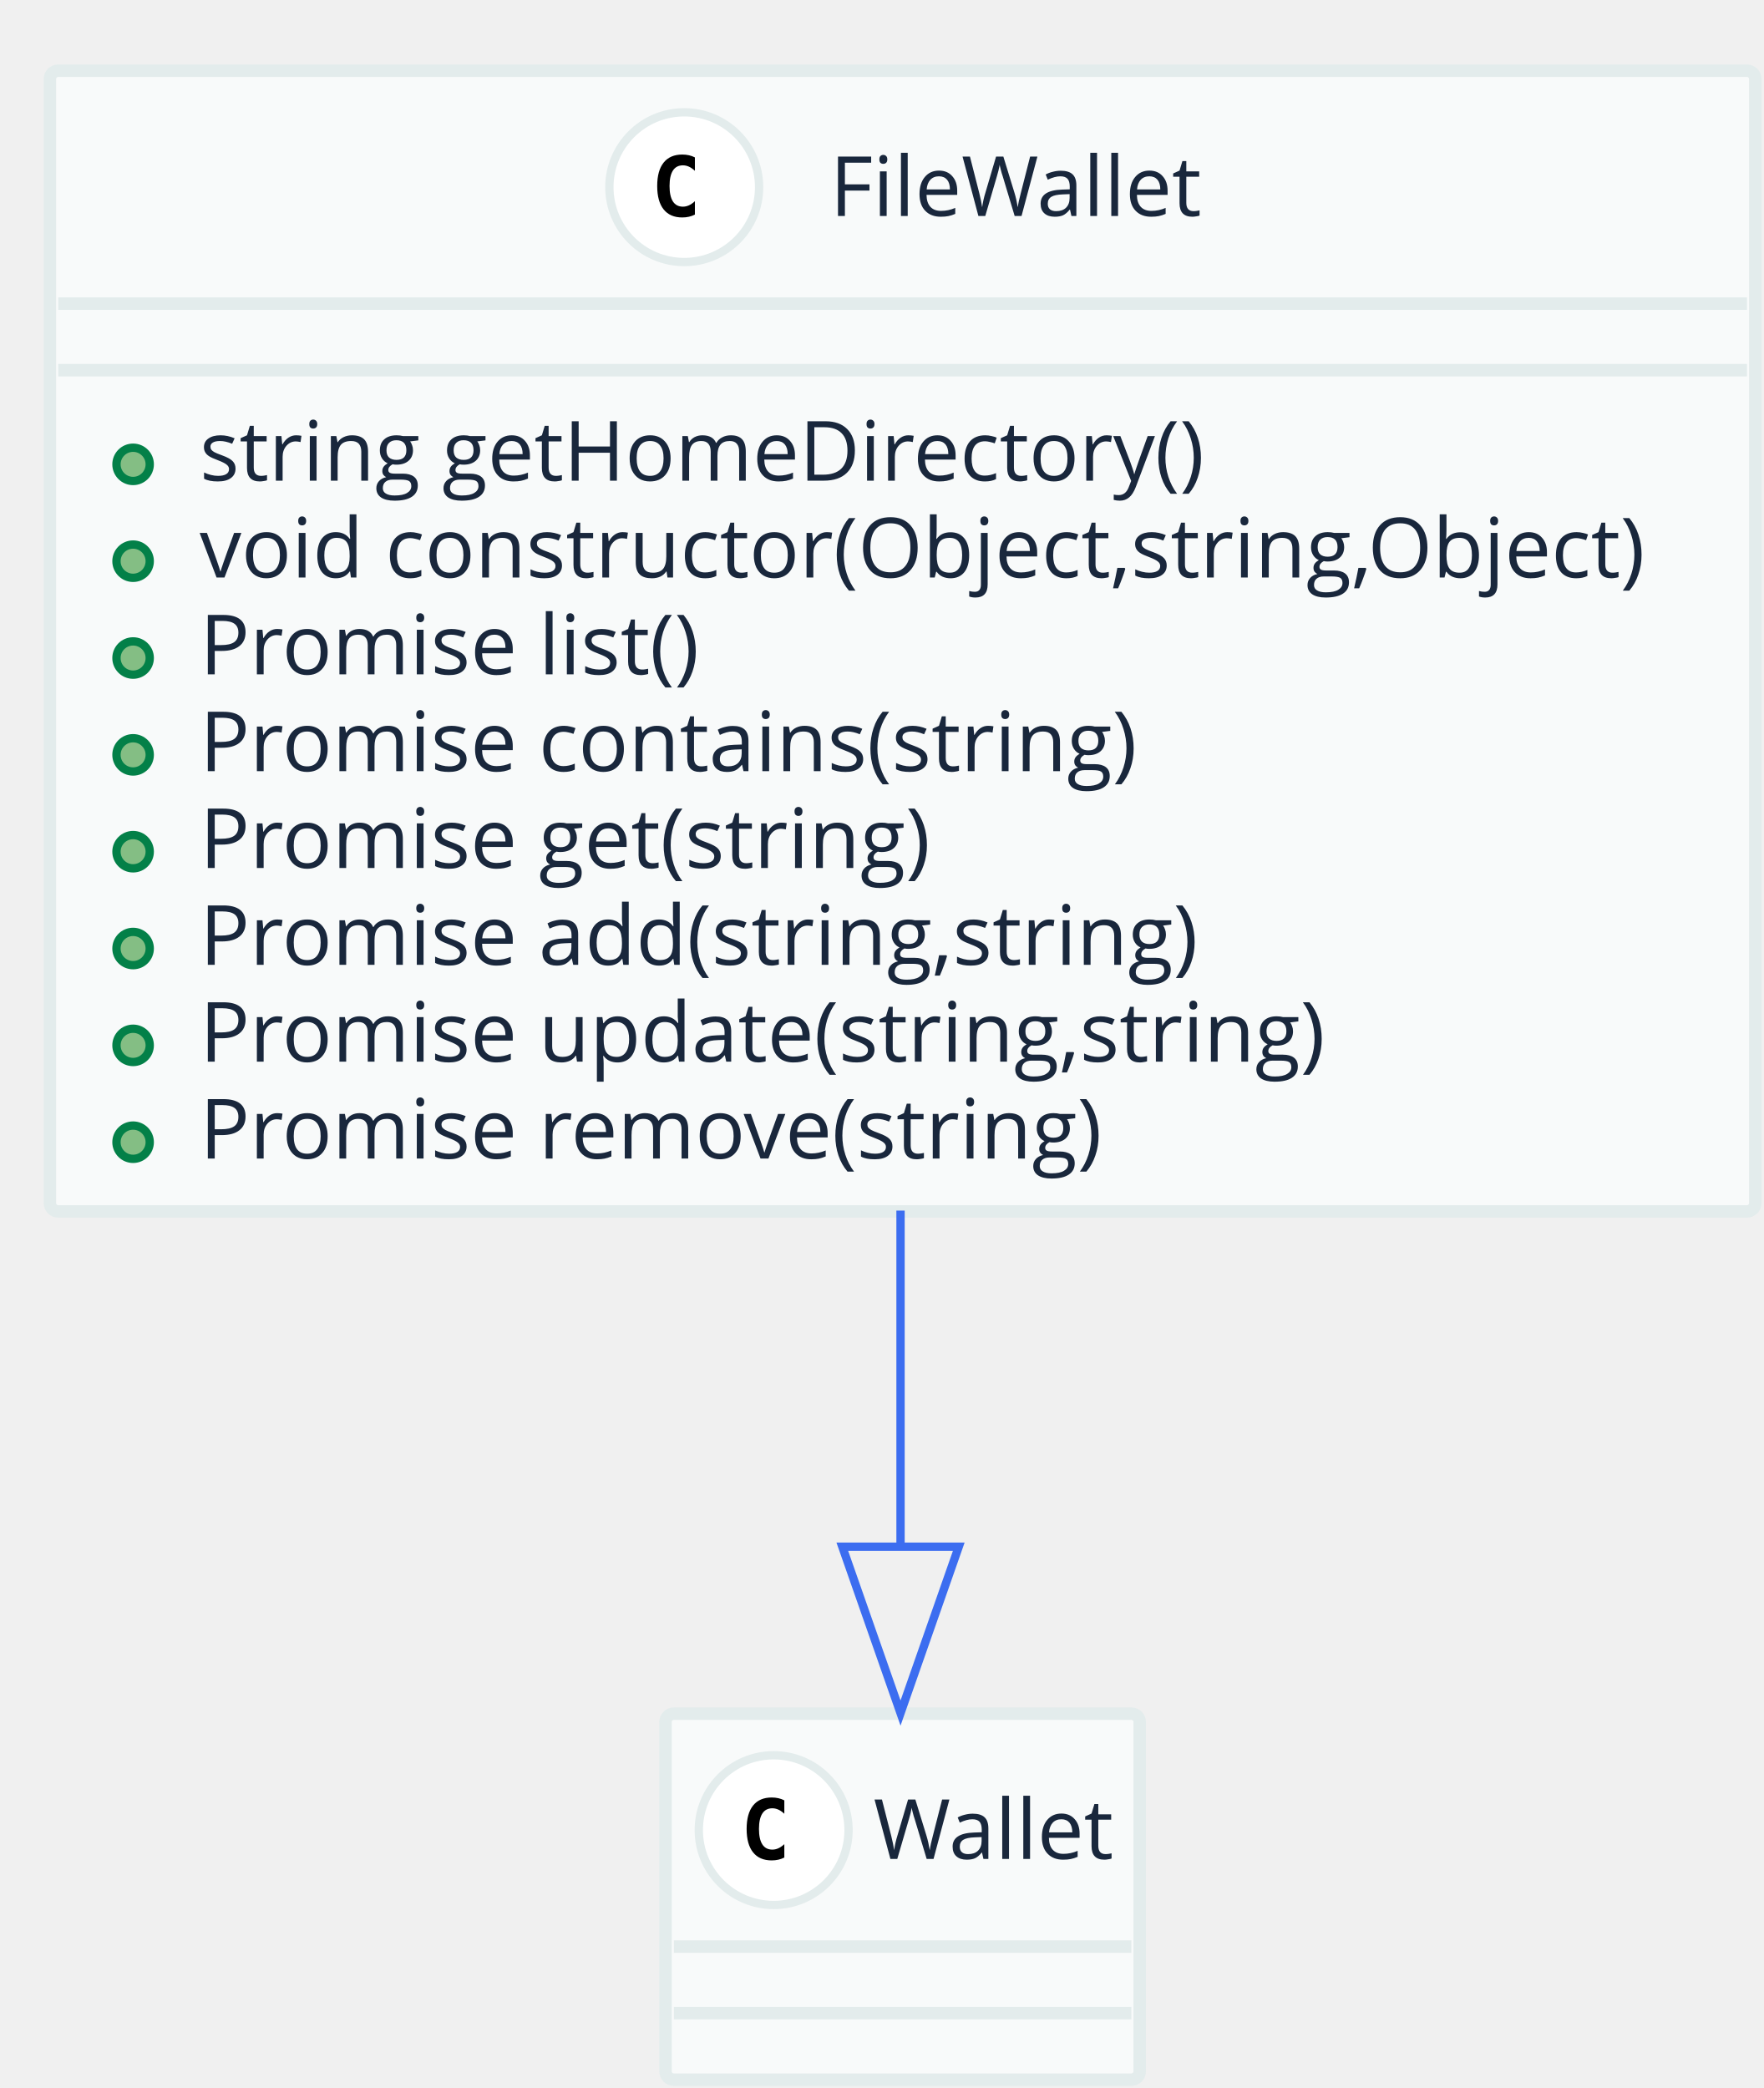
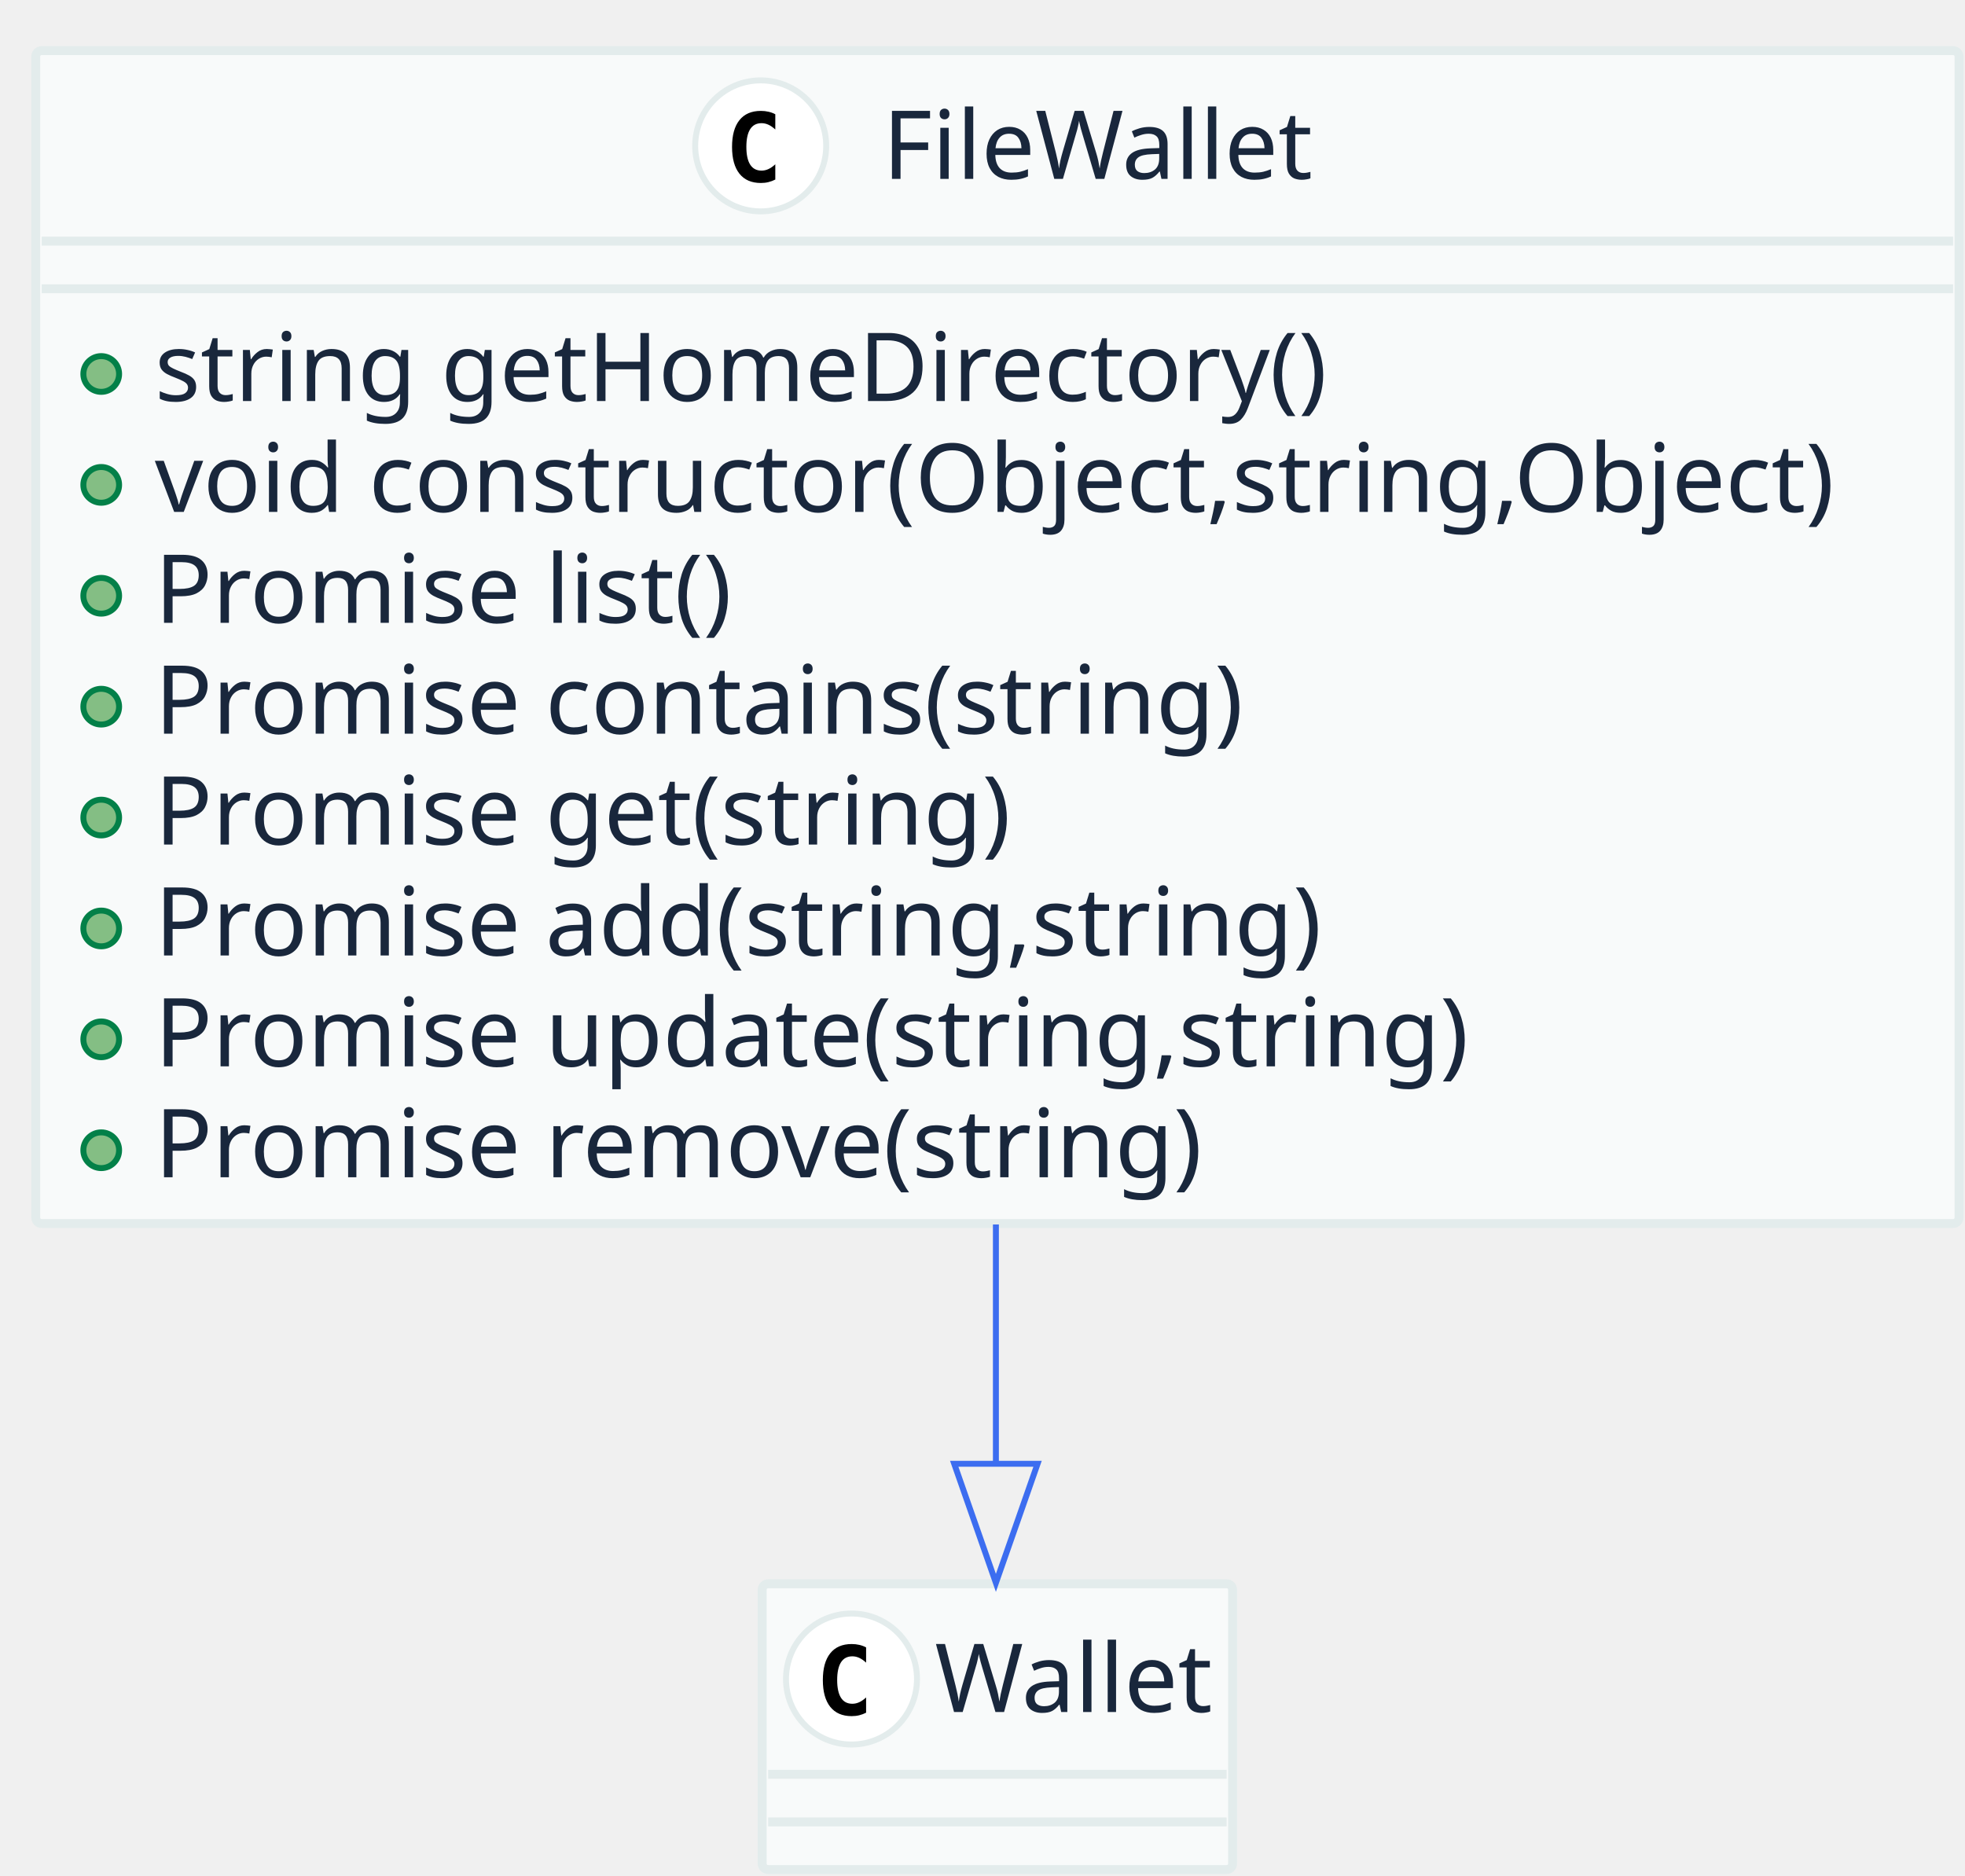
- <svg xmlns="http://www.w3.org/2000/svg" contentScriptType="application/ecmascript" contentStyleType="text/css" height="251px" preserveAspectRatio="none" style="width:212px;height:251px;" version="1.1" viewBox="0 0 212 251" width="212px" zoomAndPan="magnify">
+ <svg xmlns="http://www.w3.org/2000/svg" contentScriptType="application/ecmascript" contentStyleType="text/css" height="315px" preserveAspectRatio="none" style="width:330px;height:315px;" version="1.1" viewBox="0 0 330 315" width="330px" zoomAndPan="magnify">
  <defs />
  <g>
-     <rect fill="#F8FAFA" height="137.125" rx="1" ry="1" style="stroke: #E3ECEC; stroke-width: 1.5;" width="205" x="6" y="8.5" />
-     <ellipse cx="82.25" cy="22.5" fill="#FFFFFF" rx="9" ry="9" style="stroke: #E3ECEC; stroke-width: 1.0;" />
-     <path d="M83.531,25.797 Q83.188,25.969 82.812,26.055 Q82.438,26.141 82.016,26.141 Q80.547,26.141 79.773,25.172 Q79,24.203 79,22.359 Q79,20.516 79.773,19.547 Q80.547,18.578 82.016,18.578 Q82.438,18.578 82.82,18.664 Q83.203,18.75 83.531,18.922 L83.531,20.531 Q83.156,20.188 82.805,20.031 Q82.453,19.875 82.094,19.875 Q81.297,19.875 80.891,20.5 Q80.484,21.125 80.484,22.359 Q80.484,23.594 80.891,24.219 Q81.297,24.844 82.094,24.844 Q82.453,24.844 82.805,24.688 Q83.156,24.531 83.531,24.188 L83.531,25.797 Z " />
-     <text fill="#19273C" font-family="Open Sans" font-size="10" lengthAdjust="spacingAndGlyphs" textLength="45" x="99.75" y="25.962">FileWallet</text>
-     <line style="stroke: #E3ECEC; stroke-width: 1.5;" x1="7" x2="210" y1="36.5" y2="36.5" />
-     <line style="stroke: #E3ECEC; stroke-width: 1.5;" x1="7" x2="210" y1="44.5" y2="44.5" />
-     <ellipse cx="16" cy="55.82" fill="#84BE84" rx="2" ry="2" style="stroke: #038048; stroke-width: 1.0;" />
-     <text fill="#19273C" font-family="Open Sans" font-size="10" lengthAdjust="spacingAndGlyphs" textLength="129" x="24" y="57.782">string getHomeDirectory()</text>
-     <ellipse cx="16" cy="67.461" fill="#84BE84" rx="2" ry="2" style="stroke: #038048; stroke-width: 1.0;" />
-     <text fill="#19273C" font-family="Open Sans" font-size="10" lengthAdjust="spacingAndGlyphs" textLength="181" x="24" y="69.423">void constructor(Object,string,Object)</text>
-     <ellipse cx="16" cy="79.102" fill="#84BE84" rx="2" ry="2" style="stroke: #038048; stroke-width: 1.0;" />
-     <text fill="#19273C" font-family="Open Sans" font-size="10" lengthAdjust="spacingAndGlyphs" textLength="64" x="24" y="81.064">Promise list()</text>
-     <ellipse cx="16" cy="90.742" fill="#84BE84" rx="2" ry="2" style="stroke: #038048; stroke-width: 1.0;" />
-     <text fill="#19273C" font-family="Open Sans" font-size="10" lengthAdjust="spacingAndGlyphs" textLength="118" x="24" y="92.704">Promise contains(string)</text>
-     <ellipse cx="16" cy="102.383" fill="#84BE84" rx="2" ry="2" style="stroke: #038048; stroke-width: 1.0;" />
-     <text fill="#19273C" font-family="Open Sans" font-size="10" lengthAdjust="spacingAndGlyphs" textLength="94" x="24" y="104.345">Promise get(string)</text>
-     <ellipse cx="16" cy="114.023" fill="#84BE84" rx="2" ry="2" style="stroke: #038048; stroke-width: 1.0;" />
-     <text fill="#19273C" font-family="Open Sans" font-size="10" lengthAdjust="spacingAndGlyphs" textLength="126" x="24" y="115.985">Promise add(string,string)</text>
-     <ellipse cx="16" cy="125.664" fill="#84BE84" rx="2" ry="2" style="stroke: #038048; stroke-width: 1.0;" />
-     <text fill="#19273C" font-family="Open Sans" font-size="10" lengthAdjust="spacingAndGlyphs" textLength="142" x="24" y="127.626">Promise update(string,string)</text>
-     <ellipse cx="16" cy="137.305" fill="#84BE84" rx="2" ry="2" style="stroke: #038048; stroke-width: 1.0;" />
-     <text fill="#19273C" font-family="Open Sans" font-size="10" lengthAdjust="spacingAndGlyphs" textLength="116" x="24" y="139.267">Promise remove(string)</text>
-     <rect fill="#F8FAFA" height="44" rx="1" ry="1" style="stroke: #E3ECEC; stroke-width: 1.5;" width="57" x="80" y="206" />
-     <ellipse cx="93" cy="220" fill="#FFFFFF" rx="9" ry="9" style="stroke: #E3ECEC; stroke-width: 1.0;" />
-     <path d="M94.281,223.297 Q93.938,223.469 93.562,223.555 Q93.188,223.641 92.766,223.641 Q91.297,223.641 90.523,222.672 Q89.75,221.703 89.75,219.859 Q89.75,218.016 90.523,217.047 Q91.297,216.078 92.766,216.078 Q93.188,216.078 93.57,216.164 Q93.953,216.25 94.281,216.422 L94.281,218.031 Q93.906,217.688 93.555,217.531 Q93.203,217.375 92.844,217.375 Q92.047,217.375 91.641,218 Q91.234,218.625 91.234,219.859 Q91.234,221.094 91.641,221.719 Q92.047,222.344 92.844,222.344 Q93.203,222.344 93.555,222.188 Q93.906,222.031 94.281,221.688 L94.281,223.297 Z " />
-     <text fill="#19273C" font-family="Open Sans" font-size="10" lengthAdjust="spacingAndGlyphs" textLength="29" x="105" y="223.462">Wallet</text>
-     <line style="stroke: #E3ECEC; stroke-width: 1.5;" x1="81" x2="136" y1="234" y2="234" />
-     <line style="stroke: #E3ECEC; stroke-width: 1.5;" x1="81" x2="136" y1="242" y2="242" />
-     <path d="M108.25,145.525 C108.25,159.192 108.25,173.175 108.25,185.613 " fill="none" style="stroke: #3C6DF0; stroke-width: 1.0;" />
-     <polygon fill="none" points="115.25,185.929,108.25,205.929,101.25,185.929,115.25,185.929" style="stroke: #3C6DF0; stroke-width: 1.0;" />
+     <rect fill="#F8FAFA" height="197" rx="1" ry="1" style="stroke: #E3ECEC; stroke-width: 1.5;" width="323" x="6" y="8.5" />
+     <ellipse cx="127.75" cy="24.5" fill="#FFFFFF" rx="11" ry="11" style="stroke: #E3ECEC; stroke-width: 1.0;" />
+     <path d="M130.203,30.156 Q129.656,30.438 129.055,30.586 Q128.453,30.734 127.781,30.734 Q125.422,30.734 124.18,29.172 Q122.938,27.609 122.938,24.672 Q122.938,21.734 124.18,20.18 Q125.422,18.625 127.781,18.625 Q128.453,18.625 129.062,18.766 Q129.672,18.906 130.203,19.188 L130.203,21.75 Q129.609,21.203 129.047,20.945 Q128.484,20.688 127.891,20.688 Q126.625,20.688 125.984,21.695 Q125.344,22.703 125.344,24.672 Q125.344,26.641 125.984,27.648 Q126.625,28.656 127.891,28.656 Q128.484,28.656 129.047,28.398 Q129.609,28.141 130.203,27.594 L130.203,30.156 Z " />
+     <text fill="#19273C" font-family="sans-serif" font-size="16" lengthAdjust="spacingAndGlyphs" textLength="71" x="148.25" y="30.039">FileWallet</text>
+     <line style="stroke: #E3ECEC; stroke-width: 1.5;" x1="7" x2="328" y1="40.5" y2="40.5" />
+     <line style="stroke: #E3ECEC; stroke-width: 1.5;" x1="7" x2="328" y1="48.5" y2="48.5" />
+     <ellipse cx="17" cy="62.812" fill="#84BE84" rx="3" ry="3" style="stroke: #038048; stroke-width: 1.0;" />
+     <text fill="#19273C" font-family="sans-serif" font-size="16" lengthAdjust="spacingAndGlyphs" textLength="205" x="26" y="67.352">string getHomeDirectory()</text>
+     <ellipse cx="17" cy="81.438" fill="#84BE84" rx="3" ry="3" style="stroke: #038048; stroke-width: 1.0;" />
+     <text fill="#19273C" font-family="sans-serif" font-size="16" lengthAdjust="spacingAndGlyphs" textLength="297" x="26" y="85.977">void constructor(Object,string,Object)</text>
+     <ellipse cx="17" cy="100.062" fill="#84BE84" rx="3" ry="3" style="stroke: #038048; stroke-width: 1.0;" />
+     <text fill="#19273C" font-family="sans-serif" font-size="16" lengthAdjust="spacingAndGlyphs" textLength="101" x="26" y="104.602">Promise list()</text>
+     <ellipse cx="17" cy="118.688" fill="#84BE84" rx="3" ry="3" style="stroke: #038048; stroke-width: 1.0;" />
+     <text fill="#19273C" font-family="sans-serif" font-size="16" lengthAdjust="spacingAndGlyphs" textLength="191" x="26" y="123.227">Promise contains(string)</text>
+     <ellipse cx="17" cy="137.312" fill="#84BE84" rx="3" ry="3" style="stroke: #038048; stroke-width: 1.0;" />
+     <text fill="#19273C" font-family="sans-serif" font-size="16" lengthAdjust="spacingAndGlyphs" textLength="150" x="26" y="141.852">Promise get(string)</text>
+     <ellipse cx="17" cy="155.938" fill="#84BE84" rx="3" ry="3" style="stroke: #038048; stroke-width: 1.0;" />
+     <text fill="#19273C" font-family="sans-serif" font-size="16" lengthAdjust="spacingAndGlyphs" textLength="204" x="26" y="160.477">Promise add(string,string)</text>
+     <ellipse cx="17" cy="174.562" fill="#84BE84" rx="3" ry="3" style="stroke: #038048; stroke-width: 1.0;" />
+     <text fill="#19273C" font-family="sans-serif" font-size="16" lengthAdjust="spacingAndGlyphs" textLength="229" x="26" y="179.102">Promise update(string,string)</text>
+     <ellipse cx="17" cy="193.188" fill="#84BE84" rx="3" ry="3" style="stroke: #038048; stroke-width: 1.0;" />
+     <text fill="#19273C" font-family="sans-serif" font-size="16" lengthAdjust="spacingAndGlyphs" textLength="184" x="26" y="197.727">Promise remove(string)</text>
+     <rect fill="#F8FAFA" height="48" rx="1" ry="1" style="stroke: #E3ECEC; stroke-width: 1.5;" width="79" x="128" y="266" />
+     <ellipse cx="143" cy="282" fill="#FFFFFF" rx="11" ry="11" style="stroke: #E3ECEC; stroke-width: 1.0;" />
+     <path d="M145.453,287.656 Q144.906,287.938 144.305,288.086 Q143.703,288.234 143.031,288.234 Q140.672,288.234 139.43,286.672 Q138.188,285.109 138.188,282.172 Q138.188,279.234 139.43,277.68 Q140.672,276.125 143.031,276.125 Q143.703,276.125 144.312,276.266 Q144.922,276.406 145.453,276.688 L145.453,279.25 Q144.859,278.703 144.297,278.445 Q143.734,278.188 143.141,278.188 Q141.875,278.188 141.234,279.195 Q140.594,280.203 140.594,282.172 Q140.594,284.141 141.234,285.148 Q141.875,286.156 143.141,286.156 Q143.734,286.156 144.297,285.898 Q144.859,285.641 145.453,285.094 L145.453,287.656 Z " />
+     <text fill="#19273C" font-family="sans-serif" font-size="16" lengthAdjust="spacingAndGlyphs" textLength="47" x="157" y="287.539">Wallet</text>
+     <line style="stroke: #E3ECEC; stroke-width: 1.5;" x1="129" x2="206" y1="298" y2="298" />
+     <line style="stroke: #E3ECEC; stroke-width: 1.5;" x1="129" x2="206" y1="306" y2="306" />
+     <path d="M167.25,205.652 C167.25,219.74 167.25,233.596 167.25,245.842 " fill="none" style="stroke: #3C6DF0; stroke-width: 1.0;" />
+     <polygon fill="none" points="174.25,245.849,167.25,265.849,160.25,245.849,174.25,245.849" style="stroke: #3C6DF0; stroke-width: 1.0;" />
  </g>
</svg>
